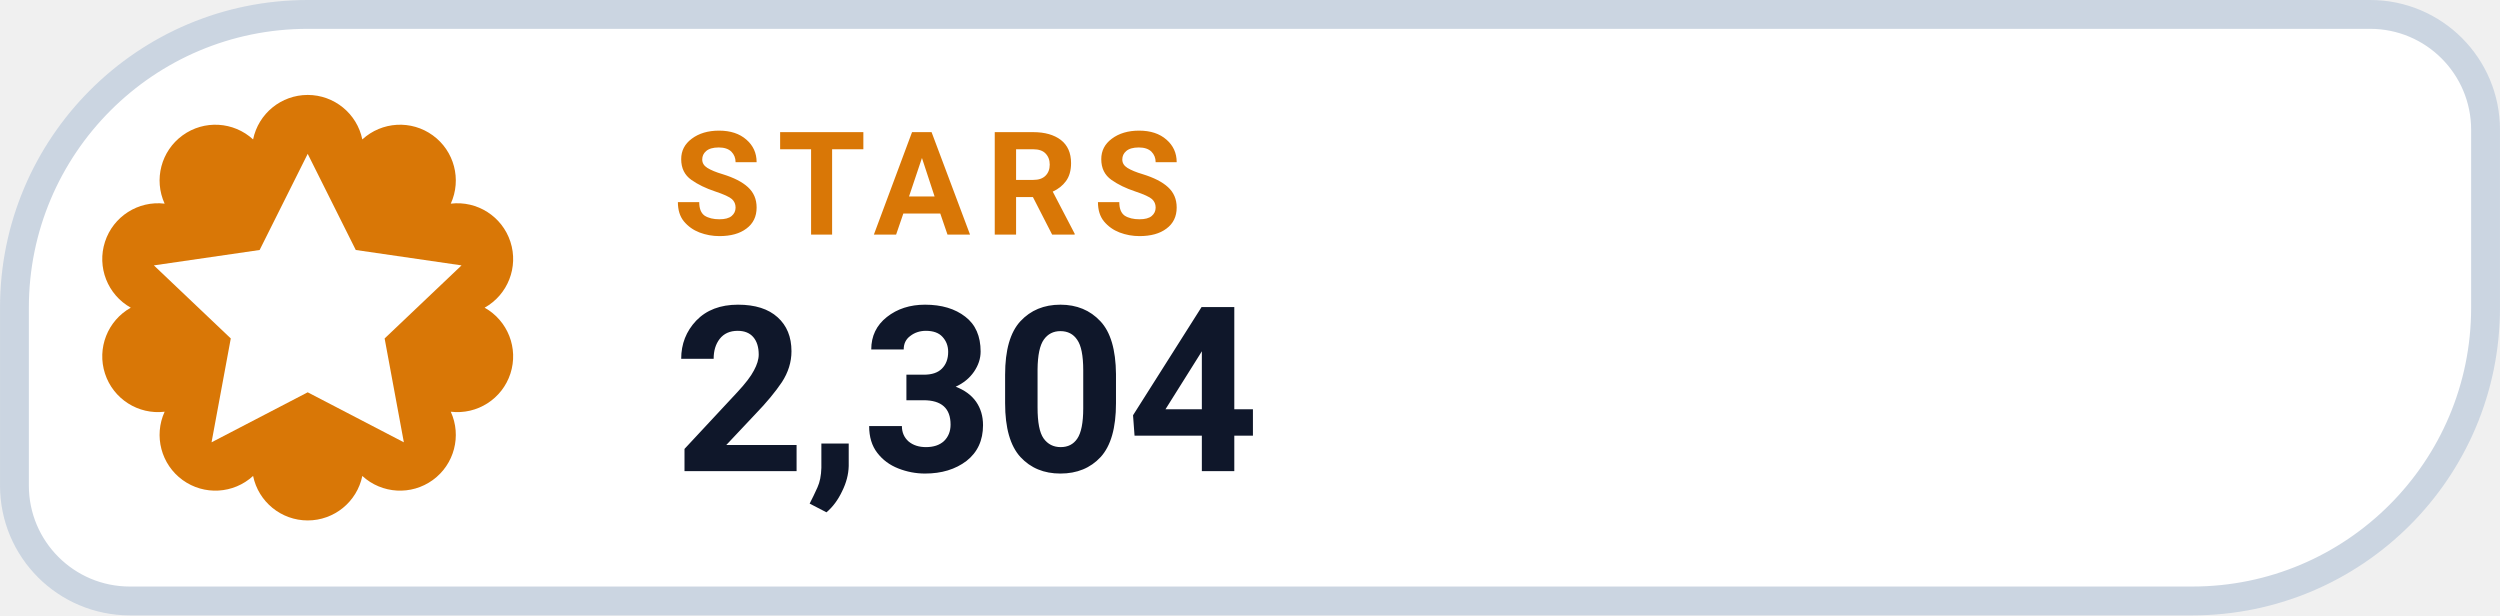
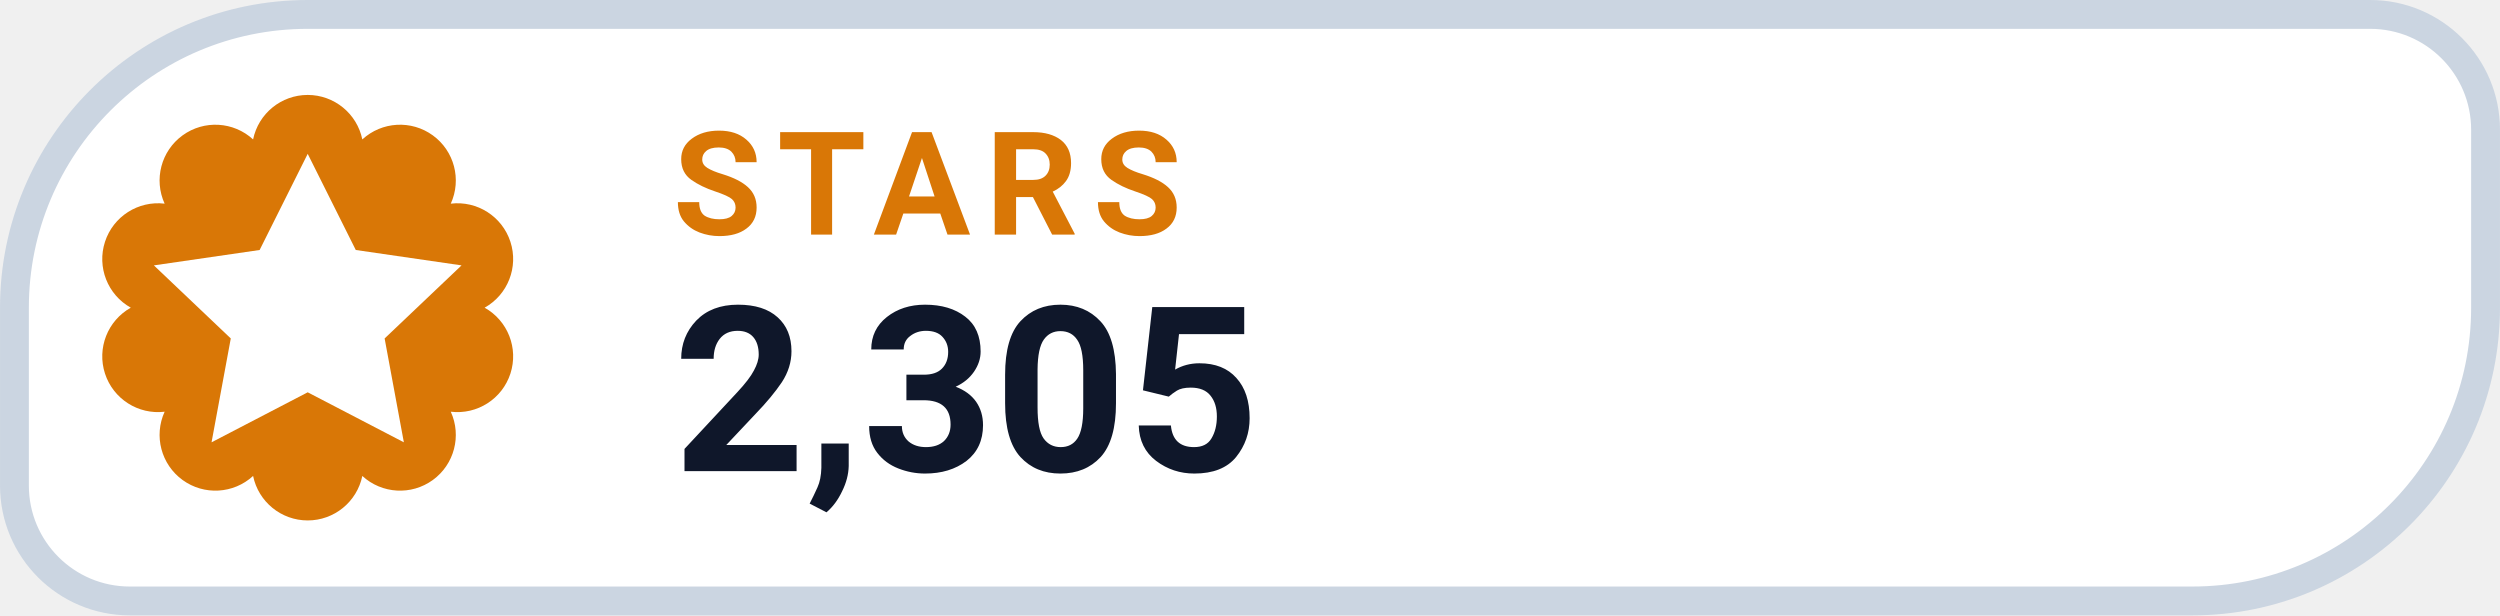
- <svg xmlns="http://www.w3.org/2000/svg" width="126" height="31.015" viewBox="0 0 130 32" role="img" aria-label="STARS 2,304">
+ <svg xmlns="http://www.w3.org/2000/svg" width="126" height="31.015" viewBox="0 0 130 32" role="img" aria-label="STARS 2,305">
  <path d="M 16.00 0.75 H 123.25 A 6.00 6.00 0 0 1 129.25 6.75 V 16.00 A 15.25 15.25 0 0 1 114.00 31.25 H 6.75 A 6.00 6.00 0 0 1 0.75 25.25 V 16.00 A 15.25 15.25 0 0 1 16.00 0.75 Z" fill="#FFFFFF" stroke="#CBD5E1" stroke-width="1.5" />
  <path d="M 13.16 7.25 A 2.90 2.90 0 0 1 18.84 7.25 A 2.90 2.90 0 0 1 23.44 10.59 A 2.90 2.90 0 0 1 25.20 16.00 A 2.90 2.90 0 0 1 23.44 21.41 A 2.90 2.90 0 0 1 18.84 24.75 A 2.90 2.90 0 0 1 13.16 24.75 A 2.90 2.90 0 0 1 8.56 21.41 A 2.90 2.90 0 0 1 6.80 16.00 A 2.90 2.90 0 0 1 8.56 10.59 A 2.90 2.90 0 0 1 13.16 7.25 Z" fill="#D97706" />
  <g transform="translate(16 16)" style="color:#FFFFFF;">
    <path d="M0 -8 l2.5 5 5.5 .8 -4 3.8 1 5.4 -5 -2.6 -5 2.6 1 -5.4 -4 -3.8 5.5 -.8 Z" fill="currentColor" />
  </g>
  <text x="35" y="12.2" fill="#D97706" font-family="-apple-system,BlinkMacSystemFont,'Segoe UI',Roboto,Helvetica,Arial,sans-serif" font-size="7.5" font-weight="700" letter-spacing=".8">STARS</text>
-   <text x="35" y="24.5" fill="#0F172A" font-family="-apple-system,BlinkMacSystemFont,'Segoe UI',Roboto,Helvetica,Arial,sans-serif" font-size="12" font-weight="750">2,304</text>
+   <text x="35" y="24.5" fill="#0F172A" font-family="-apple-system,BlinkMacSystemFont,'Segoe UI',Roboto,Helvetica,Arial,sans-serif" font-size="12" font-weight="750">2,305</text>
</svg>
